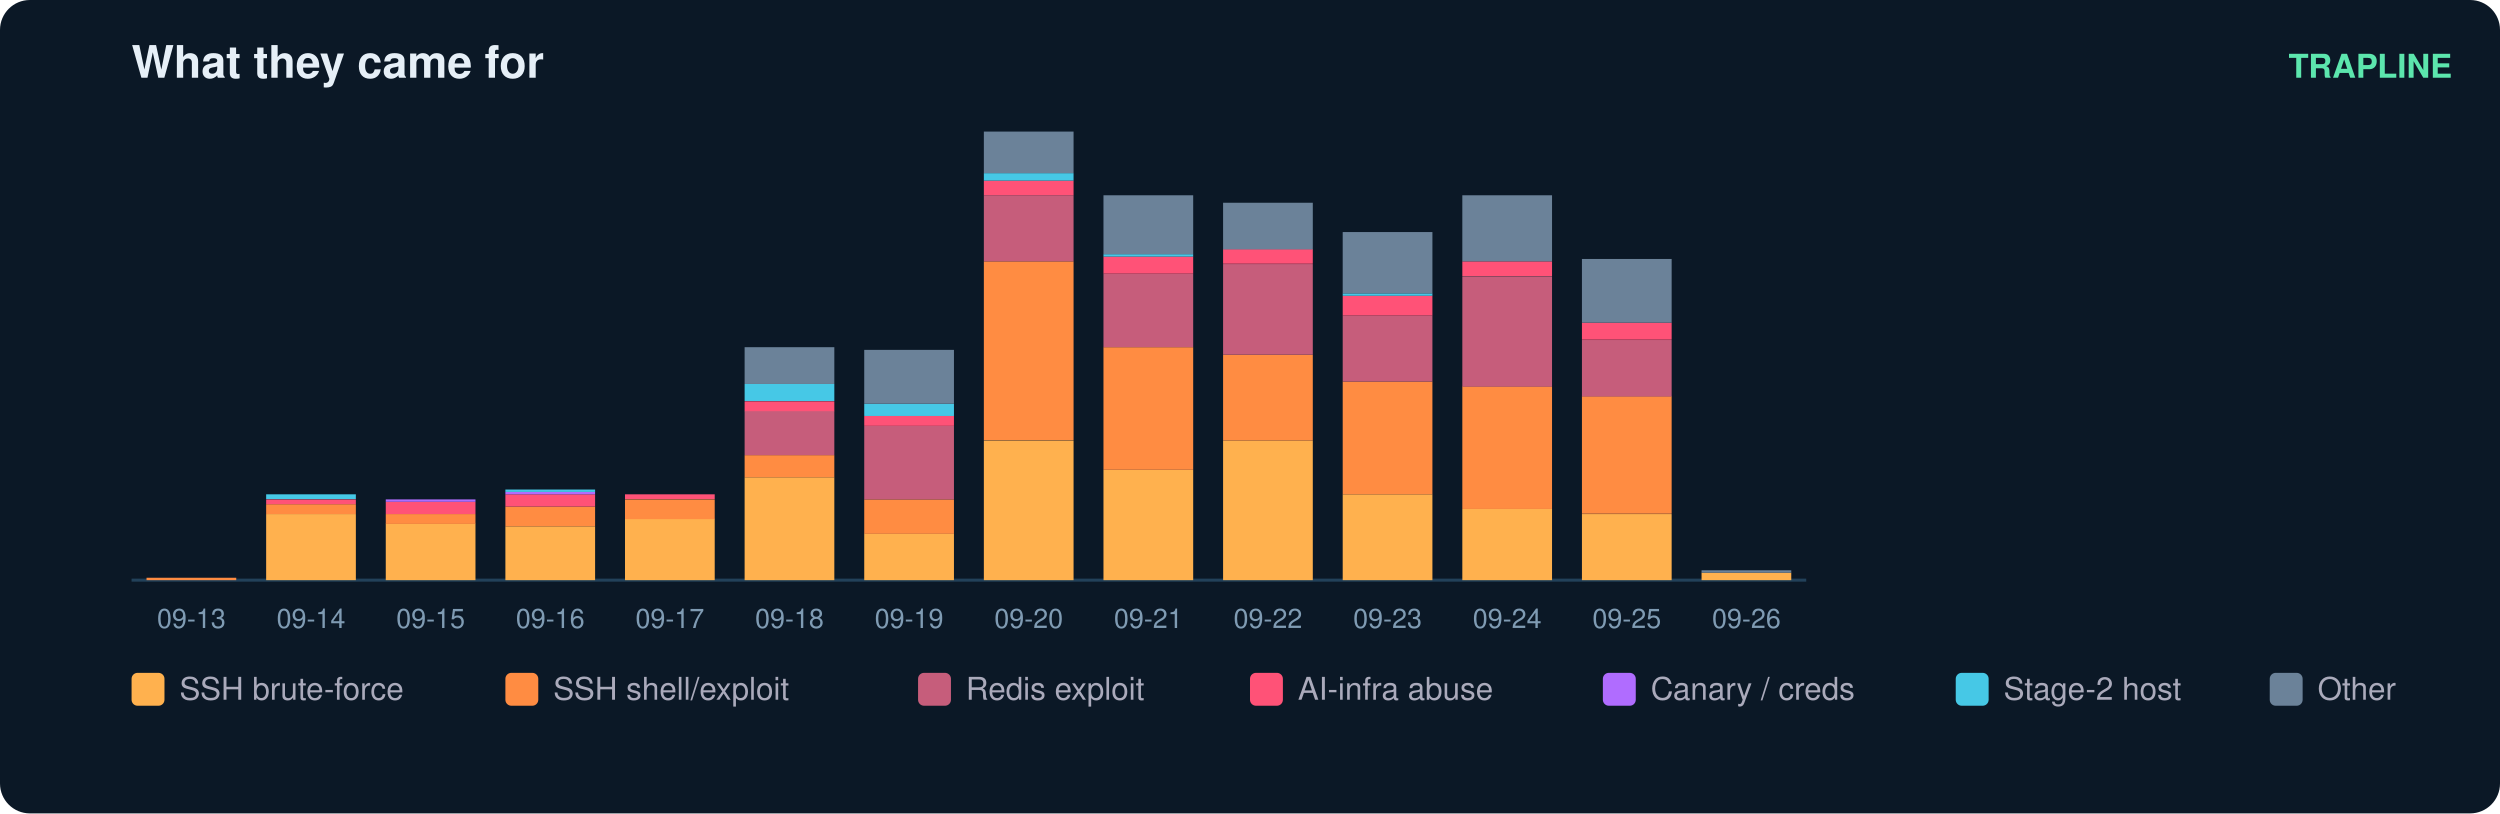
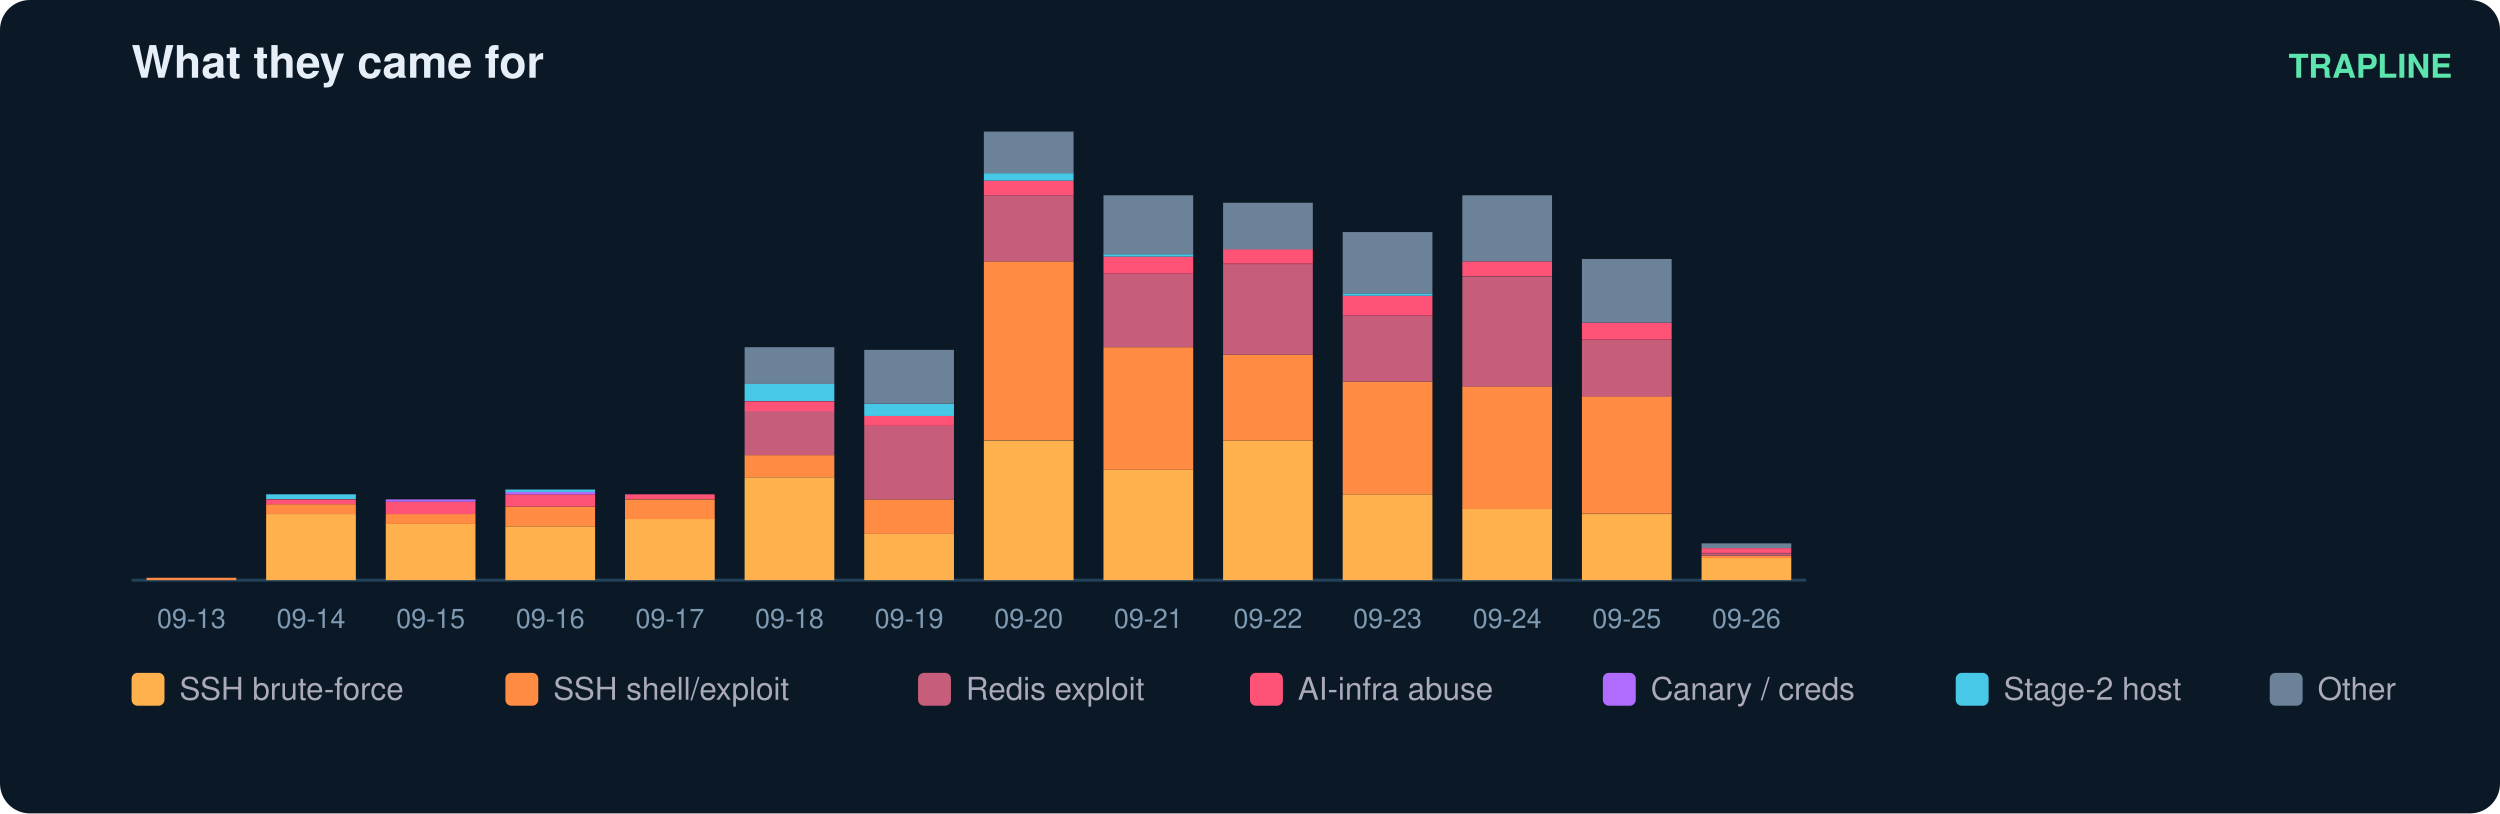
<svg xmlns="http://www.w3.org/2000/svg" width="836" height="272" viewBox="0 0 836 272" font-family="ui-sans-serif,Segoe UI,Helvetica,Arial">
  <rect width="836" height="272" rx="10" fill="#0b1826" />
  <text x="44" y="26" fill="#e6eff7" font-size="15" font-weight="700">What they came for</text>
  <text x="820" y="26" fill="#5ce6ad" font-size="11" text-anchor="end" font-weight="600">TRAPLINE</text>
  <line x1="44" y1="194" x2="604" y2="194" stroke="#22415a" />
  <rect x="49" y="193.2" width="30" height="0.8" fill="#ff8c42" />
  <text x="64.0" y="210.0" fill="#7f9bb3" font-size="9" text-anchor="middle">09-13</text>
  <rect x="89" y="171.9" width="30" height="22.1" fill="#ffb14e" />
  <rect x="89" y="168.6" width="30" height="3.3" fill="#ff8c42" />
  <rect x="89" y="167.0" width="30" height="1.6" fill="#ff5277" />
  <rect x="89" y="165.3" width="30" height="1.6" fill="#46c8e6" />
  <text x="104.0" y="210.0" fill="#7f9bb3" font-size="9" text-anchor="middle">09-14</text>
  <rect x="129" y="175.1" width="30" height="18.9" fill="#ffb14e" />
  <rect x="129" y="171.9" width="30" height="3.3" fill="#ff8c42" />
  <rect x="129" y="167.8" width="30" height="4.1" fill="#ff5277" />
  <rect x="129" y="167.0" width="30" height="0.8" fill="#b06cff" />
  <text x="144.0" y="210.0" fill="#7f9bb3" font-size="9" text-anchor="middle">09-15</text>
  <rect x="169" y="176.0" width="30" height="18.0" fill="#ffb14e" />
  <rect x="169" y="169.4" width="30" height="6.6" fill="#ff8c42" />
  <rect x="169" y="165.3" width="30" height="4.1" fill="#ff5277" />
  <rect x="169" y="164.5" width="30" height="0.8" fill="#b06cff" />
  <rect x="169" y="163.7" width="30" height="0.8" fill="#46c8e6" />
  <text x="184.0" y="210.0" fill="#7f9bb3" font-size="9" text-anchor="middle">09-16</text>
  <rect x="209" y="173.5" width="30" height="20.5" fill="#ffb14e" />
  <rect x="209" y="167.0" width="30" height="6.6" fill="#ff8c42" />
  <rect x="209" y="165.3" width="30" height="1.6" fill="#ff5277" />
  <text x="224.0" y="210.0" fill="#7f9bb3" font-size="9" text-anchor="middle">09-17</text>
  <rect x="249" y="159.6" width="30" height="34.4" fill="#ffb14e" />
  <rect x="249" y="152.2" width="30" height="7.4" fill="#ff8c42" />
  <rect x="249" y="137.4" width="30" height="14.8" fill="#c65d7b" />
  <rect x="249" y="134.2" width="30" height="3.3" fill="#ff5277" />
  <rect x="249" y="128.4" width="30" height="5.7" fill="#46c8e6" />
  <rect x="249" y="116.1" width="30" height="12.3" fill="#6b8299" />
  <text x="264.0" y="210.0" fill="#7f9bb3" font-size="9" text-anchor="middle">09-18</text>
  <rect x="289" y="178.4" width="30" height="15.6" fill="#ffb14e" />
  <rect x="289" y="167.0" width="30" height="11.5" fill="#ff8c42" />
  <rect x="289" y="142.4" width="30" height="24.6" fill="#c65d7b" />
  <rect x="289" y="139.1" width="30" height="3.3" fill="#ff5277" />
  <rect x="289" y="135.0" width="30" height="4.1" fill="#46c8e6" />
  <rect x="289" y="117.0" width="30" height="18.0" fill="#6b8299" />
  <text x="304.0" y="210.0" fill="#7f9bb3" font-size="9" text-anchor="middle">09-19</text>
  <rect x="329" y="147.3" width="30" height="46.7" fill="#ffb14e" />
  <rect x="329" y="87.4" width="30" height="59.8" fill="#ff8c42" />
  <rect x="329" y="65.3" width="30" height="22.1" fill="#c65d7b" />
  <rect x="329" y="60.4" width="30" height="4.9" fill="#ff5277" />
  <rect x="329" y="57.9" width="30" height="2.5" fill="#46c8e6" />
  <rect x="329" y="44.0" width="30" height="13.9" fill="#6b8299" />
  <text x="344.0" y="210.0" fill="#7f9bb3" font-size="9" text-anchor="middle">09-20</text>
  <rect x="369" y="157.1" width="30" height="36.9" fill="#ffb14e" />
  <rect x="369" y="116.1" width="30" height="41.0" fill="#ff8c42" />
  <rect x="369" y="91.5" width="30" height="24.6" fill="#c65d7b" />
  <rect x="369" y="85.8" width="30" height="5.7" fill="#ff5277" />
  <rect x="369" y="85.0" width="30" height="0.8" fill="#46c8e6" />
  <rect x="369" y="65.3" width="30" height="19.7" fill="#6b8299" />
  <text x="384.0" y="210.0" fill="#7f9bb3" font-size="9" text-anchor="middle">09-21</text>
  <rect x="409" y="147.3" width="30" height="46.7" fill="#ffb14e" />
  <rect x="409" y="118.6" width="30" height="28.7" fill="#ff8c42" />
  <rect x="409" y="88.3" width="30" height="30.3" fill="#c65d7b" />
  <rect x="409" y="83.3" width="30" height="4.9" fill="#ff5277" />
  <rect x="409" y="67.8" width="30" height="15.6" fill="#6b8299" />
  <text x="424.0" y="210.0" fill="#7f9bb3" font-size="9" text-anchor="middle">09-22</text>
  <rect x="449" y="165.3" width="30" height="28.7" fill="#ffb14e" />
  <rect x="449" y="127.6" width="30" height="37.7" fill="#ff8c42" />
  <rect x="449" y="105.5" width="30" height="22.1" fill="#c65d7b" />
  <rect x="449" y="98.9" width="30" height="6.6" fill="#ff5277" />
  <rect x="449" y="98.1" width="30" height="0.8" fill="#46c8e6" />
  <rect x="449" y="77.6" width="30" height="20.5" fill="#6b8299" />
  <text x="464.0" y="210.0" fill="#7f9bb3" font-size="9" text-anchor="middle">09-23</text>
  <rect x="489" y="170.2" width="30" height="23.8" fill="#ffb14e" />
  <rect x="489" y="129.2" width="30" height="41.0" fill="#ff8c42" />
  <rect x="489" y="92.4" width="30" height="36.9" fill="#c65d7b" />
  <rect x="489" y="87.4" width="30" height="4.9" fill="#ff5277" />
  <rect x="489" y="65.3" width="30" height="22.1" fill="#6b8299" />
  <text x="504.0" y="210.0" fill="#7f9bb3" font-size="9" text-anchor="middle">09-24</text>
  <rect x="529" y="171.9" width="30" height="22.1" fill="#ffb14e" />
  <rect x="529" y="132.5" width="30" height="39.3" fill="#ff8c42" />
  <rect x="529" y="113.7" width="30" height="18.9" fill="#c65d7b" />
  <rect x="529" y="107.9" width="30" height="5.7" fill="#ff5277" />
  <rect x="529" y="86.6" width="30" height="21.3" fill="#6b8299" />
  <text x="544.0" y="210.0" fill="#7f9bb3" font-size="9" text-anchor="middle">09-25</text>
-   <rect x="569" y="191.5" width="30" height="2.5" fill="#ffb14e" />
-   <rect x="569" y="190.7" width="30" height="0.8" fill="#6b8299" />
+   <rect x="569" y="186.6" width="30" height="7.4" fill="#ffb14e" />
+   <rect x="569" y="185.8" width="30" height="0.8" fill="#ff8c42" />
+   <rect x="569" y="185.0" width="30" height="0.8" fill="#c65d7b" />
+   <rect x="569" y="183.3" width="30" height="1.6" fill="#ff5277" />
+   <rect x="569" y="181.7" width="30" height="1.6" fill="#6b8299" />
  <text x="584.0" y="210.0" fill="#7f9bb3" font-size="9" text-anchor="middle">09-26</text>
  <rect x="44" y="225" width="11" height="11" rx="2" fill="#ffb14e" />
  <text x="60" y="234" fill="#aab" font-size="10.5">SSH brute-force</text>
  <rect x="169" y="225" width="11" height="11" rx="2" fill="#ff8c42" />
  <text x="185" y="234" fill="#aab" font-size="10.5">SSH shell/exploit</text>
  <rect x="307" y="225" width="11" height="11" rx="2" fill="#c65d7b" />
  <text x="323" y="234" fill="#aab" font-size="10.5">Redis exploit</text>
  <rect x="418" y="225" width="11" height="11" rx="2" fill="#ff5277" />
  <text x="434" y="234" fill="#aab" font-size="10.5">AI-infra abuse</text>
  <rect x="536" y="225" width="11" height="11" rx="2" fill="#b06cff" />
  <text x="552" y="234" fill="#aab" font-size="10.5">Canary / creds</text>
  <rect x="654" y="225" width="11" height="11" rx="2" fill="#46c8e6" />
  <text x="670" y="234" fill="#aab" font-size="10.5">Stage-2 host</text>
  <rect x="759" y="225" width="11" height="11" rx="2" fill="#6b8299" />
  <text x="775" y="234" fill="#aab" font-size="10.5">Other</text>
</svg>
